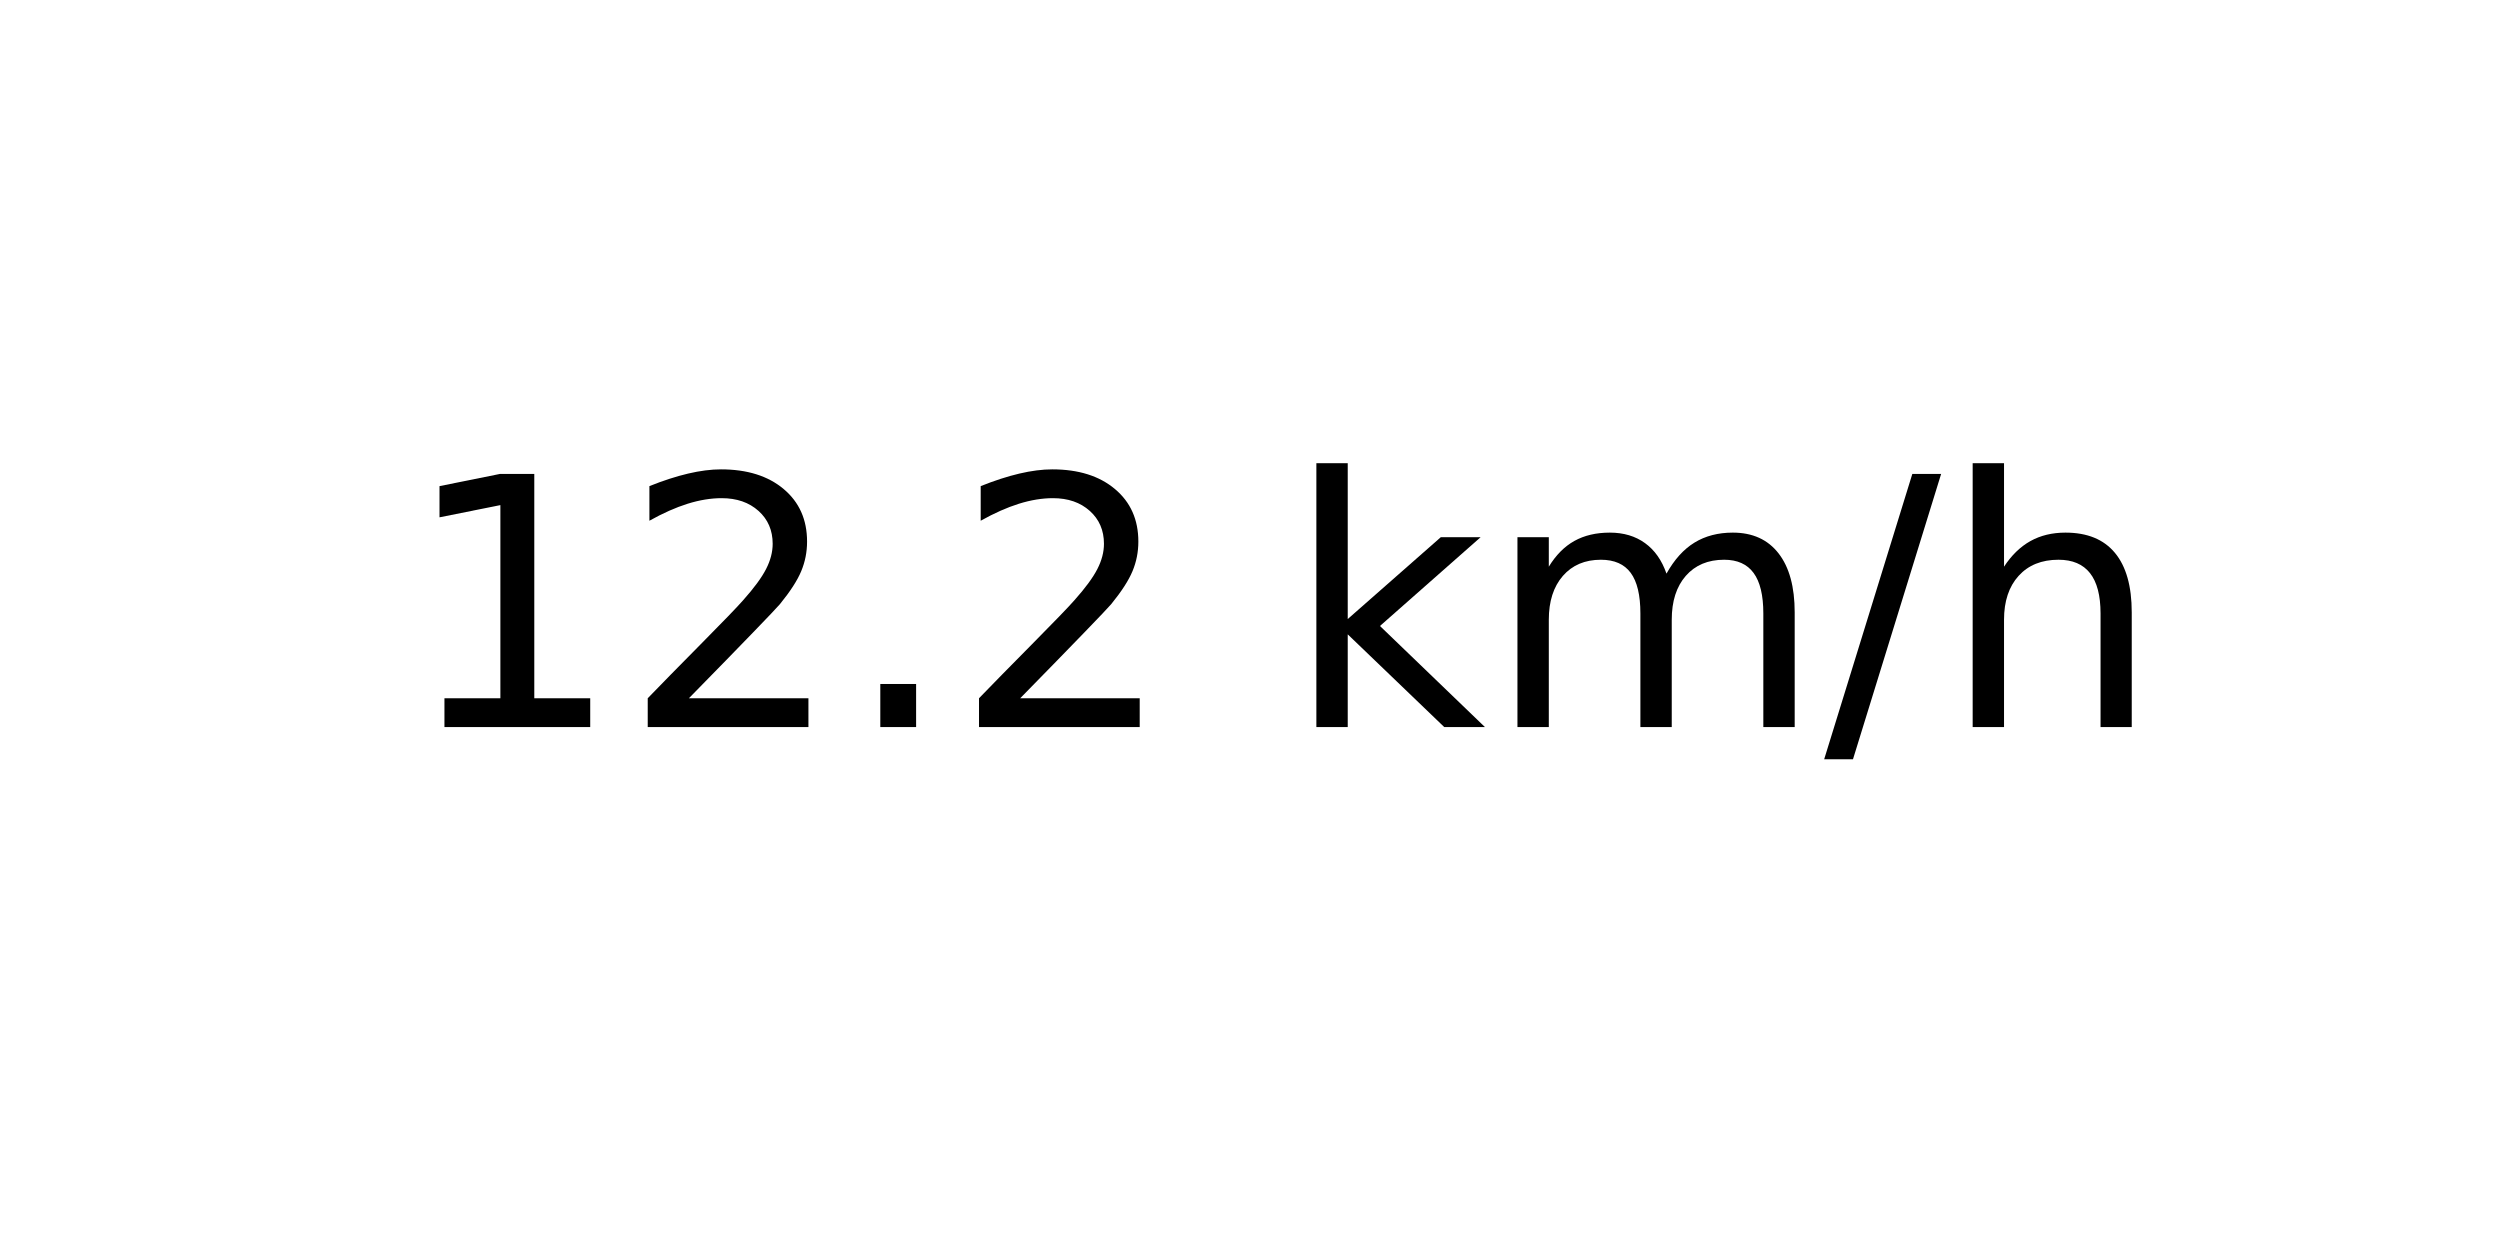
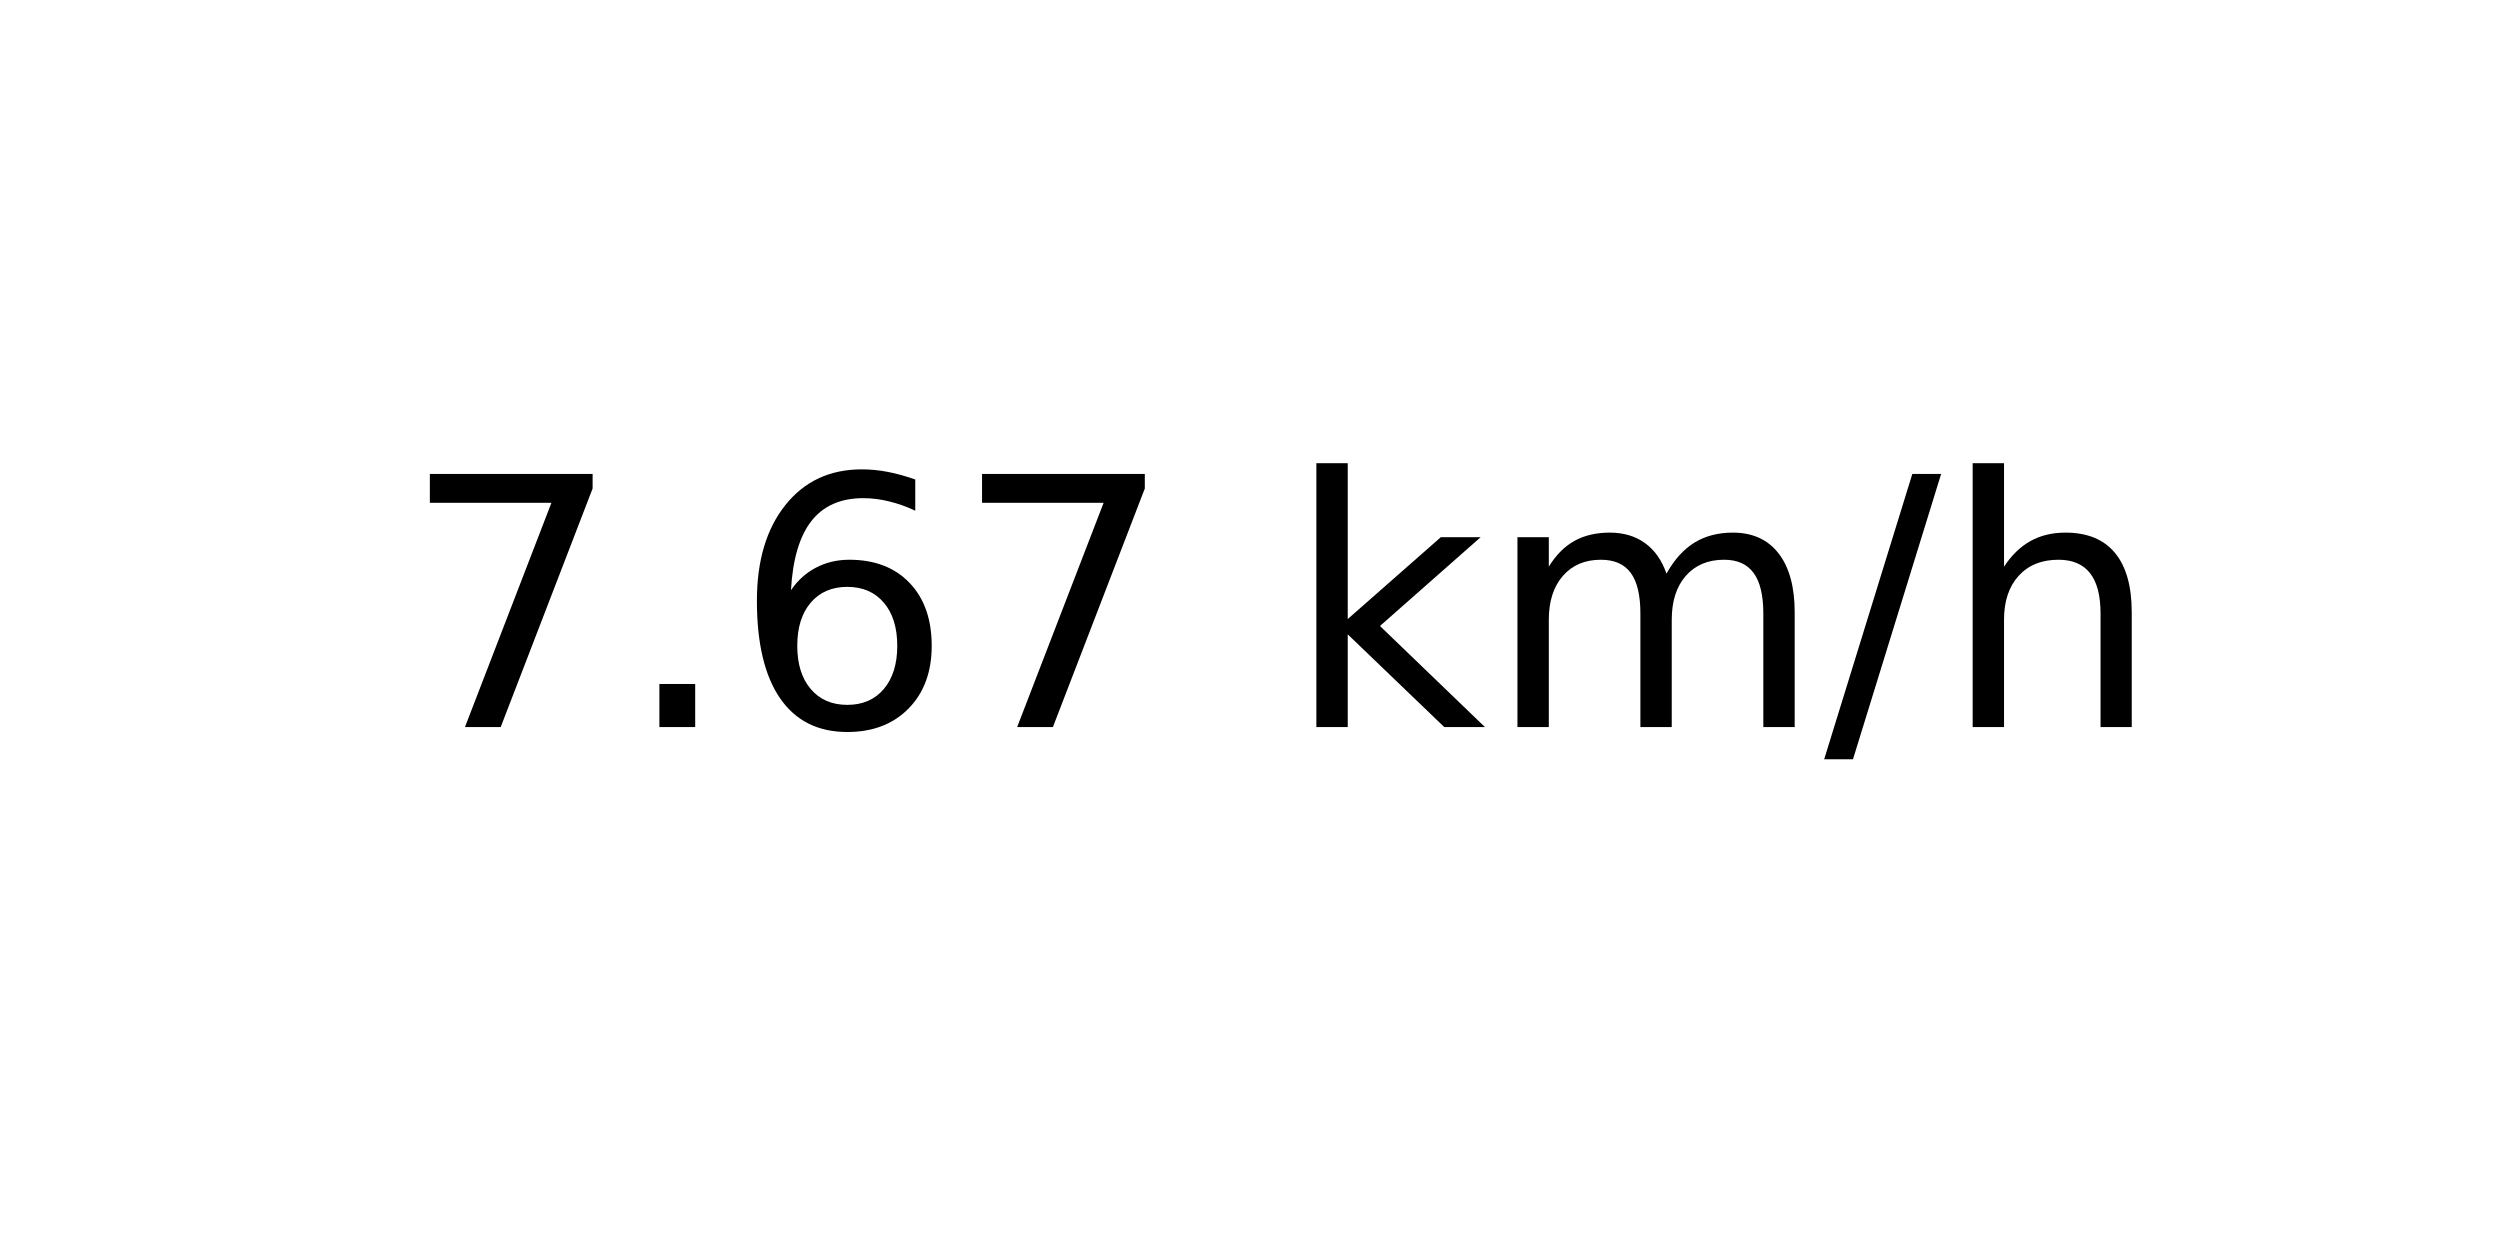
<svg xmlns="http://www.w3.org/2000/svg" xmlns:xlink="http://www.w3.org/1999/xlink" width="72pt" height="36pt" viewBox="0 0 72 36" version="1.1">
  <defs>
    <style type="text/css">*{stroke-linejoin: round; stroke-linecap: butt}</style>
  </defs>
  <g id="figure_1">
    <g id="axes_1">
      <g id="text_1">
        <g transform="translate(11.55937 20.93937) scale(0.1 -0.1)">
          <defs>
-             <path id="DejaVuSans-31" d="M 794 531  L 1825 531  L 1825 4091  L 703 3866  L 703 4441  L 1819 4666  L 2450 4666  L 2450 531  L 3481 531  L 3481 0  L 794 0  L 794 531  z " transform="scale(0.015625)" />
-             <path id="DejaVuSans-32" d="M 1228 531  L 3431 531  L 3431 0  L 469 0  L 469 531  Q 828 903 1448 1529  Q 2069 2156 2228 2338  Q 2531 2678 2651 2914  Q 2772 3150 2772 3378  Q 2772 3750 2511 3984  Q 2250 4219 1831 4219  Q 1534 4219 1204 4116  Q 875 4013 500 3803  L 500 4441  Q 881 4594 1212 4672  Q 1544 4750 1819 4750  Q 2544 4750 2975 4387  Q 3406 4025 3406 3419  Q 3406 3131 3298 2873  Q 3191 2616 2906 2266  Q 2828 2175 2409 1742  Q 1991 1309 1228 531  z " transform="scale(0.015625)" />
+             <path id="DejaVuSans-37" d="M 525 4666  L 3525 4666  L 3525 4397  L 1831 0  L 1172 0  L 2766 4134  L 525 4134  L 525 4666  z " transform="scale(0.015625)" />
            <path id="DejaVuSans-2e" d="M 684 794  L 1344 794  L 1344 0  L 684 0  L 684 794  z " transform="scale(0.015625)" />
+             <path id="DejaVuSans-36" d="M 2113 2584  Q 1688 2584 1439 2293  Q 1191 2003 1191 1497  Q 1191 994 1439 701  Q 1688 409 2113 409  Q 2538 409 2786 701  Q 3034 994 3034 1497  Q 3034 2003 2786 2293  Q 2538 2584 2113 2584  z M 3366 4563  L 3366 3988  Q 3128 4100 2886 4159  Q 2644 4219 2406 4219  Q 1781 4219 1451 3797  Q 1122 3375 1075 2522  Q 1259 2794 1537 2939  Q 1816 3084 2150 3084  Q 2853 3084 3261 2657  Q 3669 2231 3669 1497  Q 3669 778 3244 343  Q 2819 -91 2113 -91  Q 1303 -91 875 529  Q 447 1150 447 2328  Q 447 3434 972 4092  Q 1497 4750 2381 4750  Q 2619 4750 2861 4703  Q 3103 4656 3366 4563  z " transform="scale(0.015625)" />
            <path id="DejaVuSans-20" transform="scale(0.015625)" />
            <path id="DejaVuSans-6b" d="M 581 4863  L 1159 4863  L 1159 1991  L 2875 3500  L 3609 3500  L 1753 1863  L 3688 0  L 2938 0  L 1159 1709  L 1159 0  L 581 0  L 581 4863  z " transform="scale(0.015625)" />
            <path id="DejaVuSans-6d" d="M 3328 2828  Q 3544 3216 3844 3400  Q 4144 3584 4550 3584  Q 5097 3584 5394 3201  Q 5691 2819 5691 2113  L 5691 0  L 5113 0  L 5113 2094  Q 5113 2597 4934 2840  Q 4756 3084 4391 3084  Q 3944 3084 3684 2787  Q 3425 2491 3425 1978  L 3425 0  L 2847 0  L 2847 2094  Q 2847 2600 2669 2842  Q 2491 3084 2119 3084  Q 1678 3084 1418 2786  Q 1159 2488 1159 1978  L 1159 0  L 581 0  L 581 3500  L 1159 3500  L 1159 2956  Q 1356 3278 1631 3431  Q 1906 3584 2284 3584  Q 2666 3584 2933 3390  Q 3200 3197 3328 2828  z " transform="scale(0.015625)" />
            <path id="DejaVuSans-2f" d="M 1625 4666  L 2156 4666  L 531 -594  L 0 -594  L 1625 4666  z " transform="scale(0.015625)" />
            <path id="DejaVuSans-68" d="M 3513 2113  L 3513 0  L 2938 0  L 2938 2094  Q 2938 2591 2744 2837  Q 2550 3084 2163 3084  Q 1697 3084 1428 2787  Q 1159 2491 1159 1978  L 1159 0  L 581 0  L 581 4863  L 1159 4863  L 1159 2956  Q 1366 3272 1645 3428  Q 1925 3584 2291 3584  Q 2894 3584 3203 3211  Q 3513 2838 3513 2113  z " transform="scale(0.015625)" />
          </defs>
-           <use xlink:href="#DejaVuSans-31" />
-           <use xlink:href="#DejaVuSans-32" x="63.623" />
-           <use xlink:href="#DejaVuSans-2e" x="127.246" />
-           <use xlink:href="#DejaVuSans-32" x="159.033" />
+           <use xlink:href="#DejaVuSans-37" />
+           <use xlink:href="#DejaVuSans-2e" x="63.623" />
+           <use xlink:href="#DejaVuSans-36" x="95.41" />
+           <use xlink:href="#DejaVuSans-37" x="159.033" />
          <use xlink:href="#DejaVuSans-20" x="222.656" />
          <use xlink:href="#DejaVuSans-6b" x="254.443" />
          <use xlink:href="#DejaVuSans-6d" x="312.354" />
          <use xlink:href="#DejaVuSans-2f" x="409.766" />
          <use xlink:href="#DejaVuSans-68" x="443.457" />
        </g>
      </g>
    </g>
  </g>
</svg>
